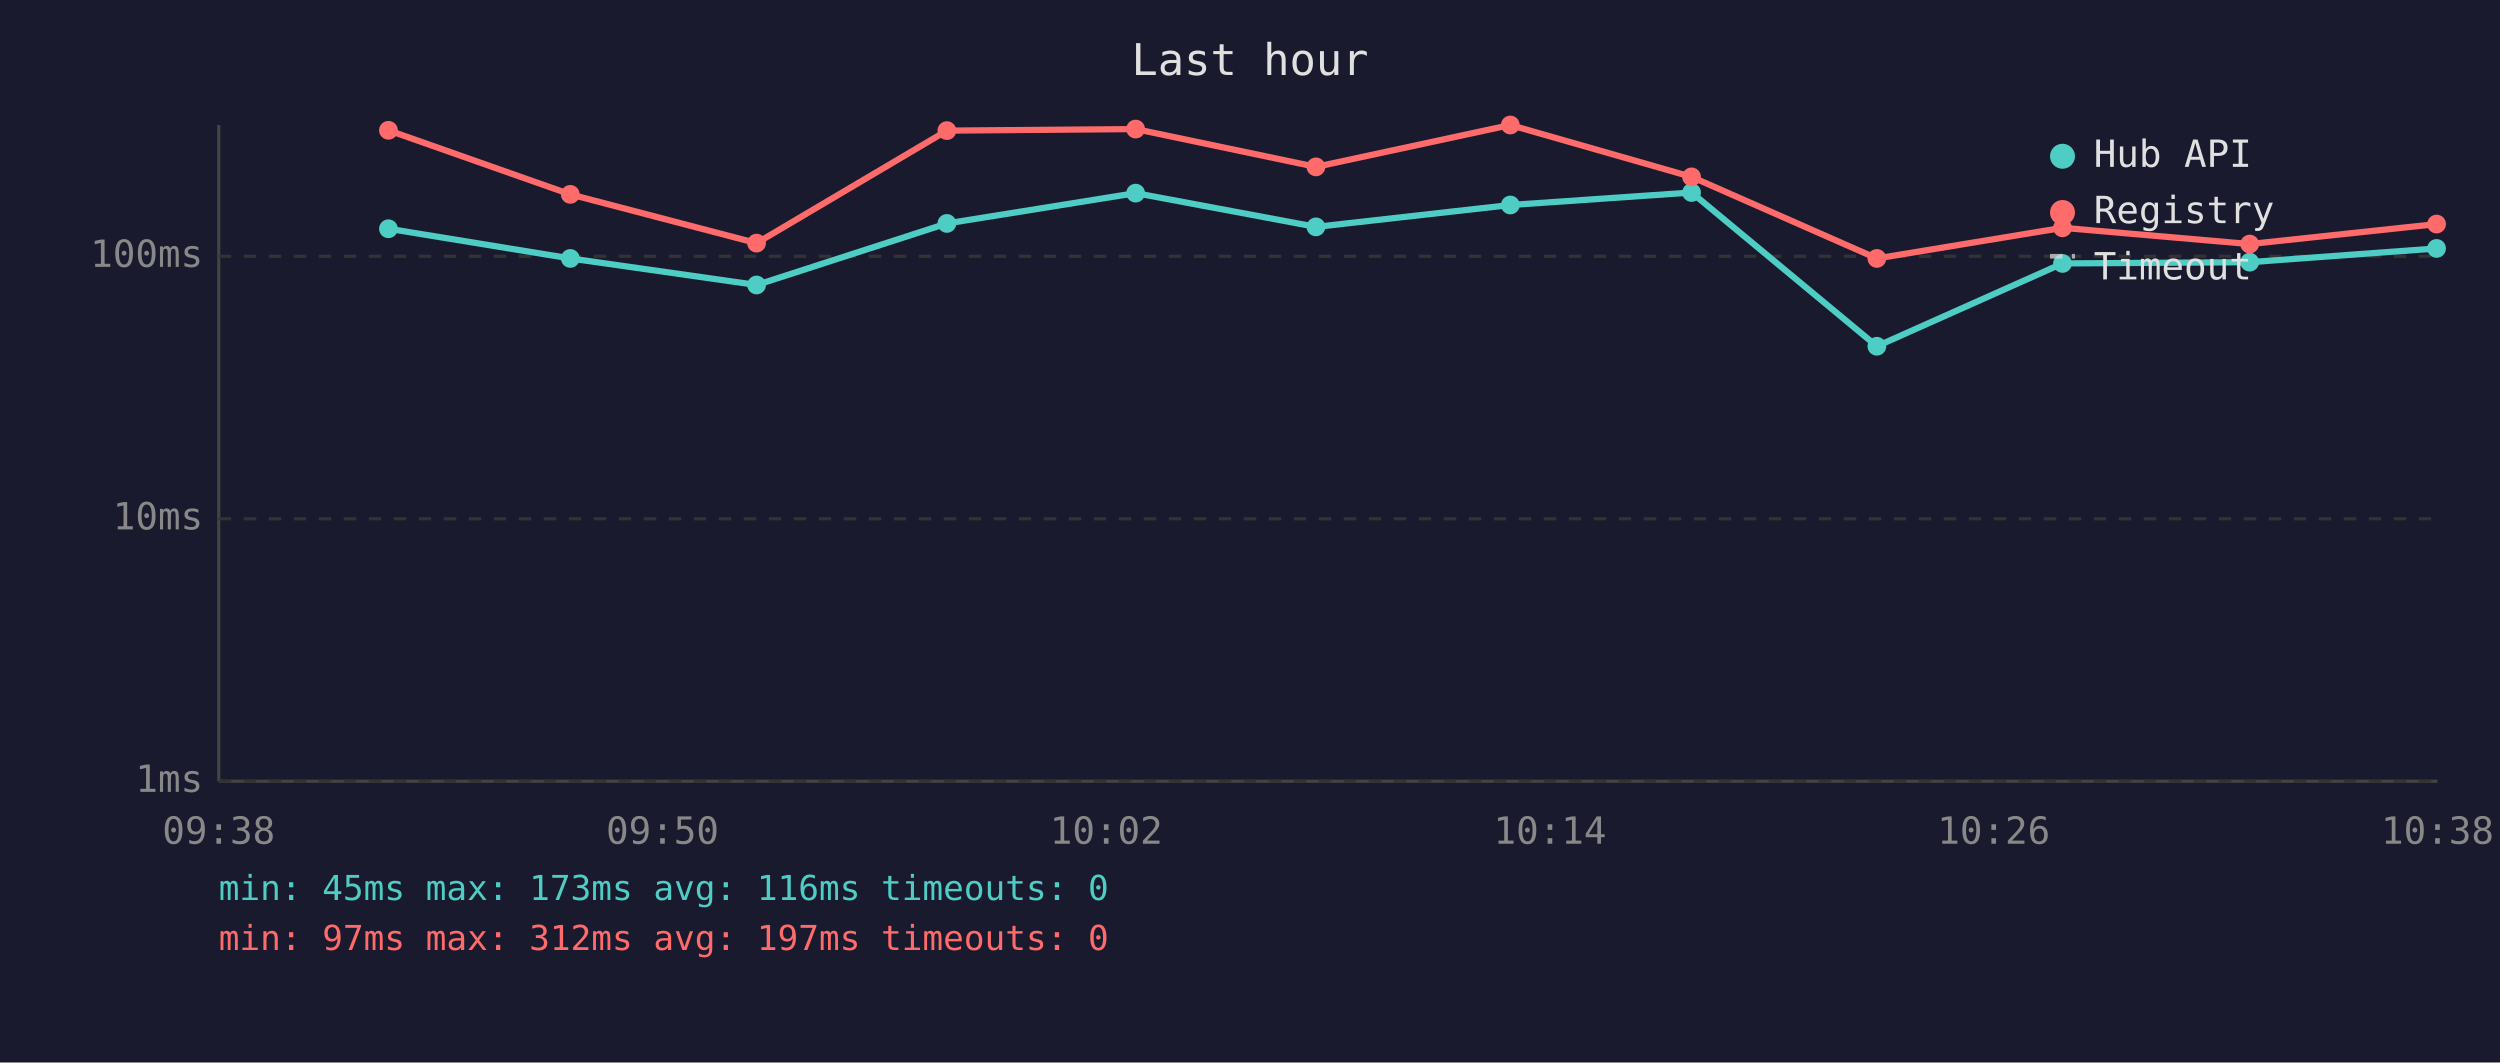
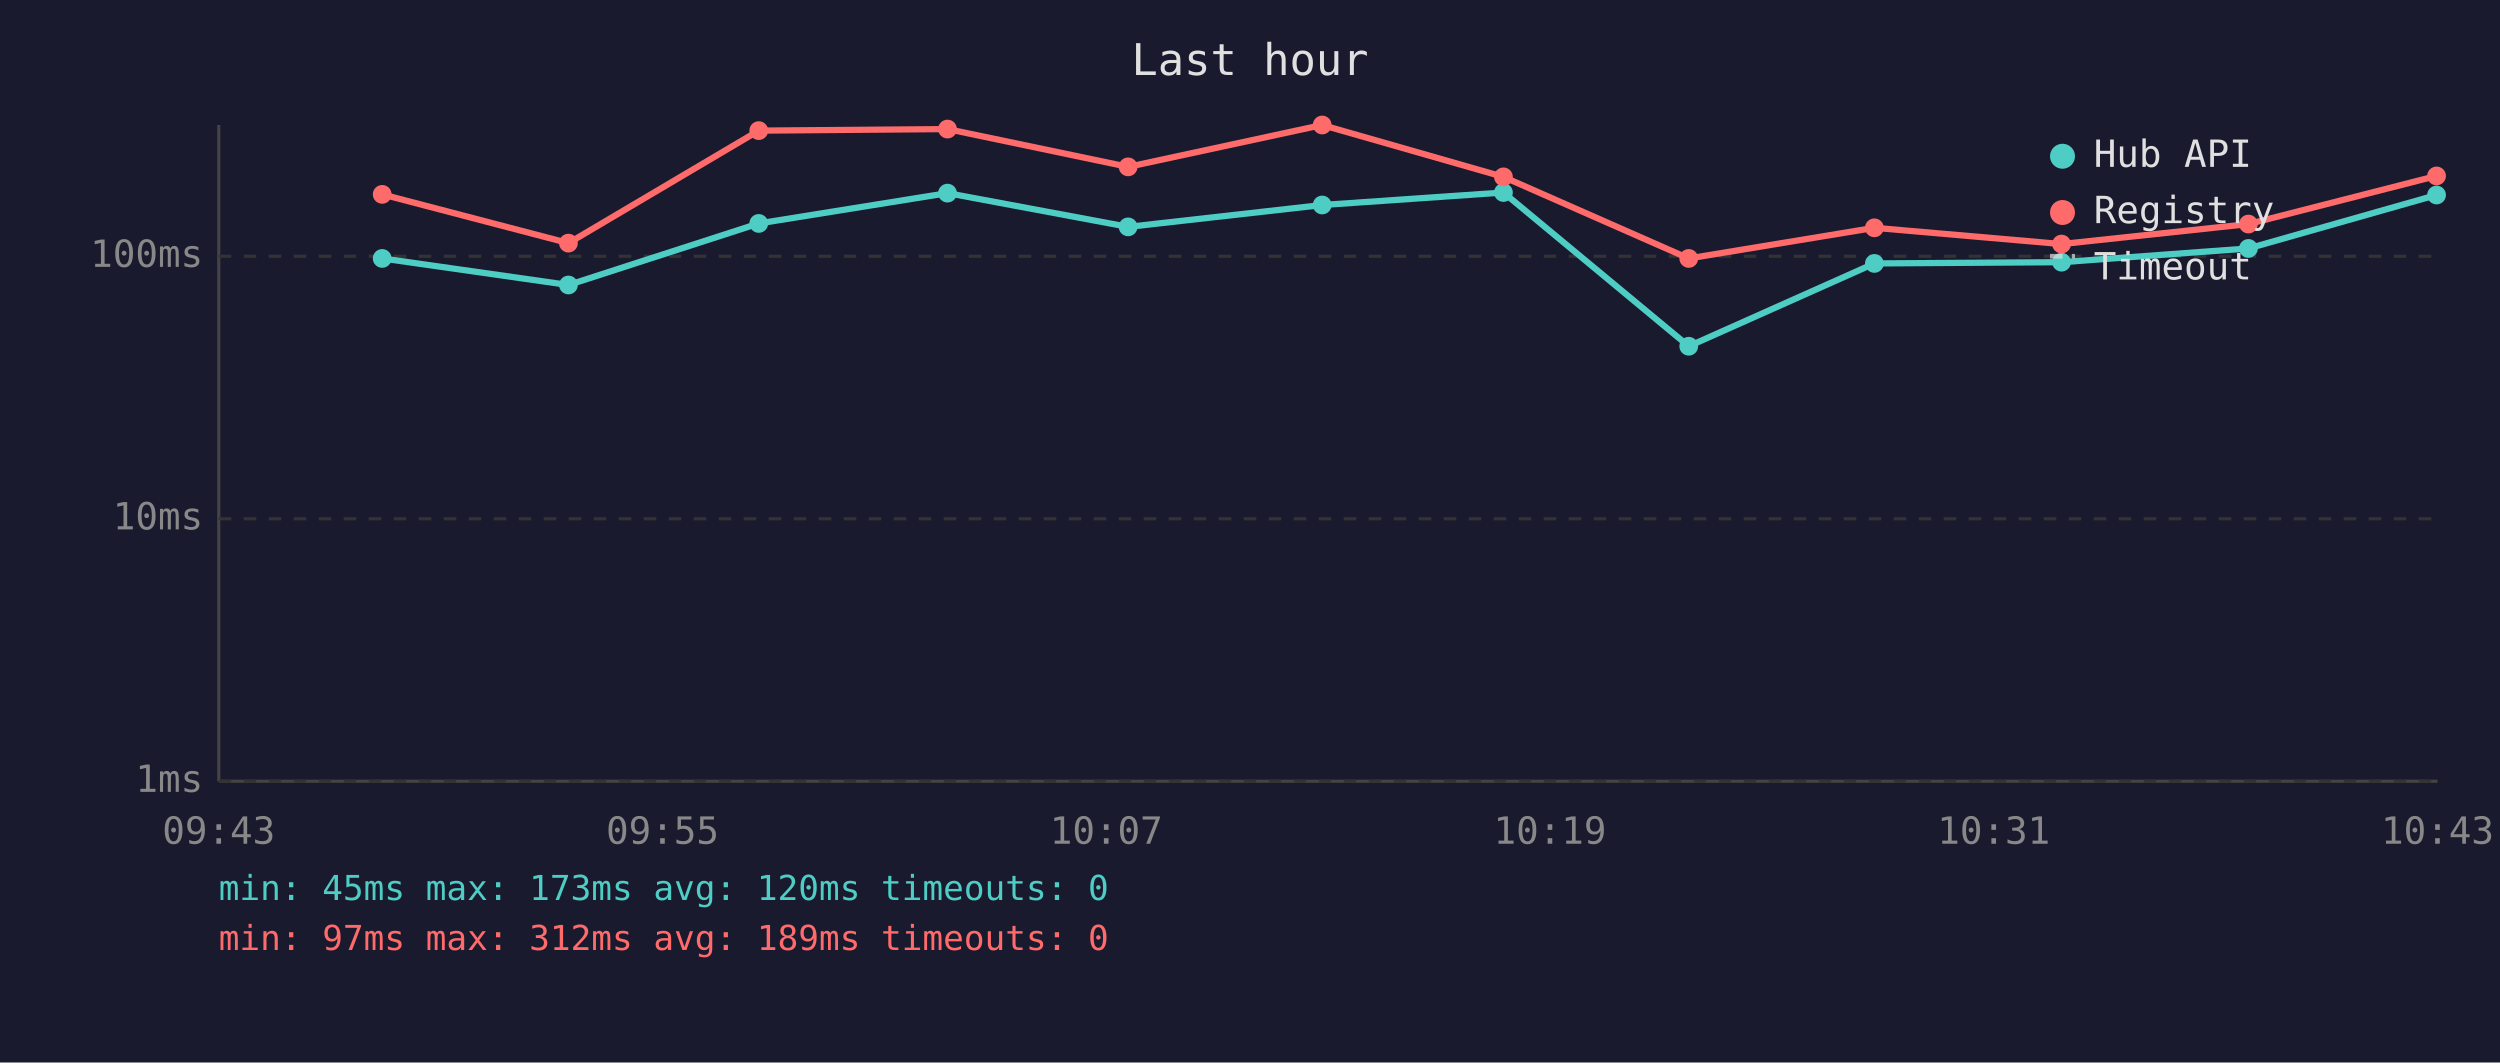
<svg xmlns="http://www.w3.org/2000/svg" viewBox="0 0 800 340" font-family="monospace" font-size="12">
  <rect width="800" height="340" fill="#1a1a2e" />
  <text x="400" y="24" fill="#e0e0e0" font-size="14" text-anchor="middle">Last hour</text>
  <line x1="70" y1="40" x2="70" y2="250" stroke="#444" stroke-width="1" />
  <line x1="70" y1="250" x2="780" y2="250" stroke="#444" stroke-width="1" />
  <line x1="70" y1="250" x2="780" y2="250" stroke="#333" stroke-width="1" stroke-dasharray="4" />
  <text x="65" y="250" fill="#888" text-anchor="end" dominant-baseline="middle">1ms</text>
  <line x1="70" y1="166" x2="780" y2="166" stroke="#333" stroke-width="1" stroke-dasharray="4" />
  <text x="65" y="166" fill="#888" text-anchor="end" dominant-baseline="middle">10ms</text>
  <line x1="70" y1="82" x2="780" y2="82" stroke="#333" stroke-width="1" stroke-dasharray="4" />
  <text x="65" y="82" fill="#888" text-anchor="end" dominant-baseline="middle">100ms</text>
-   <text x="70" y="270" fill="#888" text-anchor="middle">09:38</text>
-   <text x="212" y="270" fill="#888" text-anchor="middle">09:50</text>
-   <text x="354" y="270" fill="#888" text-anchor="middle">10:02</text>
-   <text x="496" y="270" fill="#888" text-anchor="middle">10:14</text>
-   <text x="638" y="270" fill="#888" text-anchor="middle">10:26</text>
-   <text x="780" y="270" fill="#888" text-anchor="middle">10:38</text>
-   <polyline points="124.3,73.2 182.5,82.7 242.1,91.2 303.0,71.5 363.4,61.8 421.1,72.6 483.3,65.6 541.3,61.6 600.6,110.8 660.0,84.3 719.9,83.9 779.7,79.5" fill="none" stroke="#4ecdc4" stroke-width="2" opacity="1" />
-   <circle cx="124.3" cy="73.2" r="3" fill="#4ecdc4" />
-   <circle cx="182.5" cy="82.7" r="3" fill="#4ecdc4" />
-   <circle cx="242.1" cy="91.2" r="3" fill="#4ecdc4" />
-   <circle cx="303.0" cy="71.5" r="3" fill="#4ecdc4" />
-   <circle cx="363.4" cy="61.8" r="3" fill="#4ecdc4" />
-   <circle cx="421.1" cy="72.6" r="3" fill="#4ecdc4" />
-   <circle cx="483.3" cy="65.6" r="3" fill="#4ecdc4" />
-   <circle cx="541.3" cy="61.6" r="3" fill="#4ecdc4" />
-   <circle cx="600.6" cy="110.8" r="3" fill="#4ecdc4" />
-   <circle cx="660.0" cy="84.3" r="3" fill="#4ecdc4" />
-   <circle cx="719.9" cy="83.9" r="3" fill="#4ecdc4" />
-   <circle cx="779.7" cy="79.5" r="3" fill="#4ecdc4" />
-   <polyline points="124.3,41.7 182.5,62.2 242.1,77.8 303.0,41.8 363.4,41.3 421.1,53.4 483.3,40.0 541.3,56.6 600.6,82.7 660.0,72.9 719.9,78.1 779.7,71.7" fill="none" stroke="#ff6b6b" stroke-width="2" opacity="1" />
-   <circle cx="124.3" cy="41.7" r="3" fill="#ff6b6b" />
-   <circle cx="182.5" cy="62.2" r="3" fill="#ff6b6b" />
-   <circle cx="242.1" cy="77.8" r="3" fill="#ff6b6b" />
-   <circle cx="303.0" cy="41.8" r="3" fill="#ff6b6b" />
-   <circle cx="363.4" cy="41.3" r="3" fill="#ff6b6b" />
-   <circle cx="421.1" cy="53.4" r="3" fill="#ff6b6b" />
-   <circle cx="483.3" cy="40.0" r="3" fill="#ff6b6b" />
-   <circle cx="541.3" cy="56.6" r="3" fill="#ff6b6b" />
-   <circle cx="600.6" cy="82.7" r="3" fill="#ff6b6b" />
-   <circle cx="660.0" cy="72.9" r="3" fill="#ff6b6b" />
-   <circle cx="719.9" cy="78.1" r="3" fill="#ff6b6b" />
-   <circle cx="779.7" cy="71.7" r="3" fill="#ff6b6b" />
+   <text x="70" y="270" fill="#888" text-anchor="middle">09:43</text>
+   <text x="212" y="270" fill="#888" text-anchor="middle">09:55</text>
+   <text x="354" y="270" fill="#888" text-anchor="middle">10:07</text>
+   <text x="496" y="270" fill="#888" text-anchor="middle">10:19</text>
+   <text x="638" y="270" fill="#888" text-anchor="middle">10:31</text>
+   <text x="780" y="270" fill="#888" text-anchor="middle">10:43</text>
+   <polyline points="122.3,82.7 181.9,91.2 242.8,71.5 303.2,61.8 361.0,72.6 423.1,65.6 481.1,61.6 540.4,110.8 599.8,84.3 659.7,83.9 719.5,79.5 779.7,62.4" fill="none" stroke="#4ecdc4" stroke-width="2" opacity="1" />
+   <circle cx="122.3" cy="82.7" r="3" fill="#4ecdc4" />
+   <circle cx="181.9" cy="91.2" r="3" fill="#4ecdc4" />
+   <circle cx="242.8" cy="71.5" r="3" fill="#4ecdc4" />
+   <circle cx="303.2" cy="61.8" r="3" fill="#4ecdc4" />
+   <circle cx="361.0" cy="72.6" r="3" fill="#4ecdc4" />
+   <circle cx="423.1" cy="65.6" r="3" fill="#4ecdc4" />
+   <circle cx="481.1" cy="61.6" r="3" fill="#4ecdc4" />
+   <circle cx="540.4" cy="110.8" r="3" fill="#4ecdc4" />
+   <circle cx="599.8" cy="84.3" r="3" fill="#4ecdc4" />
+   <circle cx="659.7" cy="83.9" r="3" fill="#4ecdc4" />
+   <circle cx="719.5" cy="79.5" r="3" fill="#4ecdc4" />
+   <circle cx="779.7" cy="62.4" r="3" fill="#4ecdc4" />
+   <polyline points="122.3,62.2 181.9,77.8 242.8,41.8 303.2,41.3 361.0,53.4 423.1,40.0 481.1,56.6 540.4,82.7 599.8,72.9 659.7,78.1 719.5,71.7 779.7,56.3" fill="none" stroke="#ff6b6b" stroke-width="2" opacity="1" />
+   <circle cx="122.3" cy="62.2" r="3" fill="#ff6b6b" />
+   <circle cx="181.9" cy="77.8" r="3" fill="#ff6b6b" />
+   <circle cx="242.8" cy="41.8" r="3" fill="#ff6b6b" />
+   <circle cx="303.2" cy="41.3" r="3" fill="#ff6b6b" />
+   <circle cx="361.0" cy="53.4" r="3" fill="#ff6b6b" />
+   <circle cx="423.1" cy="40.0" r="3" fill="#ff6b6b" />
+   <circle cx="481.1" cy="56.6" r="3" fill="#ff6b6b" />
+   <circle cx="540.4" cy="82.7" r="3" fill="#ff6b6b" />
+   <circle cx="599.8" cy="72.9" r="3" fill="#ff6b6b" />
+   <circle cx="659.7" cy="78.1" r="3" fill="#ff6b6b" />
+   <circle cx="719.5" cy="71.7" r="3" fill="#ff6b6b" />
+   <circle cx="779.7" cy="56.3" r="3" fill="#ff6b6b" />
  <circle cx="660" cy="50" r="4" fill="#4ecdc4" />
  <text x="670" y="50" fill="#e0e0e0" dominant-baseline="middle">Hub API</text>
  <circle cx="660" cy="68" r="4" fill="#ff6b6b" />
  <text x="670" y="68" fill="#e0e0e0" dominant-baseline="middle">Registry</text>
  <line x1="656" y1="82" x2="664" y2="82" stroke="#e0e0e0" stroke-width="1.5" stroke-dasharray="4,3" opacity="0.7" />
  <text x="670" y="86" fill="#e0e0e0" dominant-baseline="middle">Timeout</text>
-   <text x="70" y="288" fill="#4ecdc4" font-size="11">min: 45ms  max: 173ms  avg: 116ms  timeouts: 0</text>
-   <text x="70" y="304" fill="#ff6b6b" font-size="11">min: 97ms  max: 312ms  avg: 197ms  timeouts: 0</text>
+   <text x="70" y="288" fill="#4ecdc4" font-size="11">min: 45ms  max: 173ms  avg: 120ms  timeouts: 0</text>
+   <text x="70" y="304" fill="#ff6b6b" font-size="11">min: 97ms  max: 312ms  avg: 189ms  timeouts: 0</text>
</svg>
